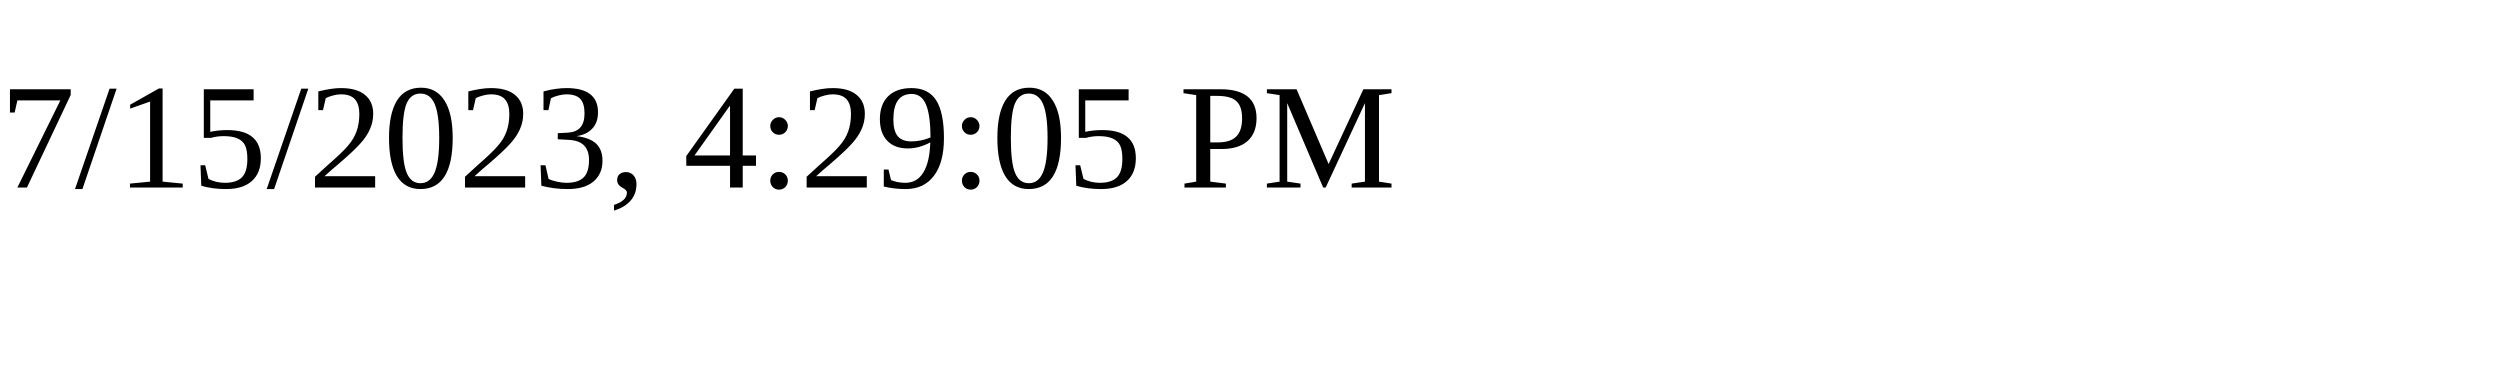
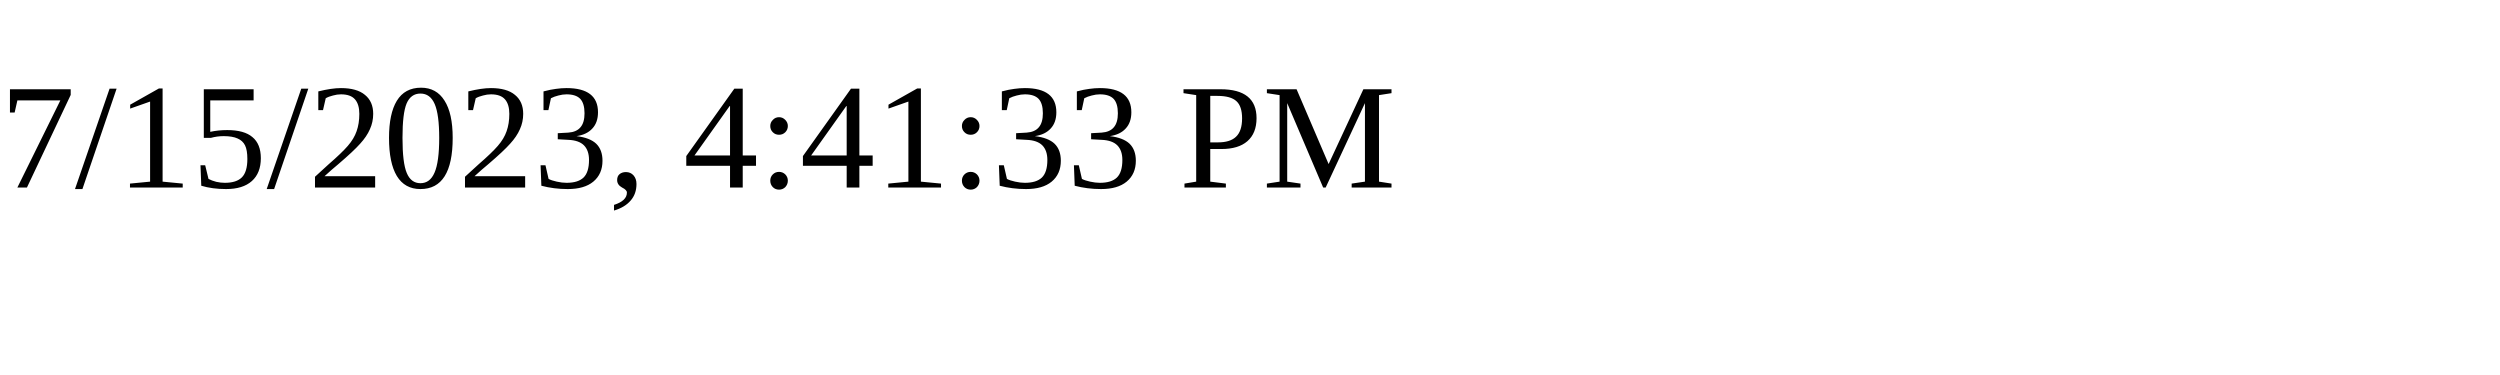
<svg xmlns="http://www.w3.org/2000/svg" height="30" width="200">
-   <text x="0" y="15">7/15/2023, 4:29:05 PM</text>
+   <text x="0" y="15">7/15/2023, 4:41:33 PM</text>
</svg>
